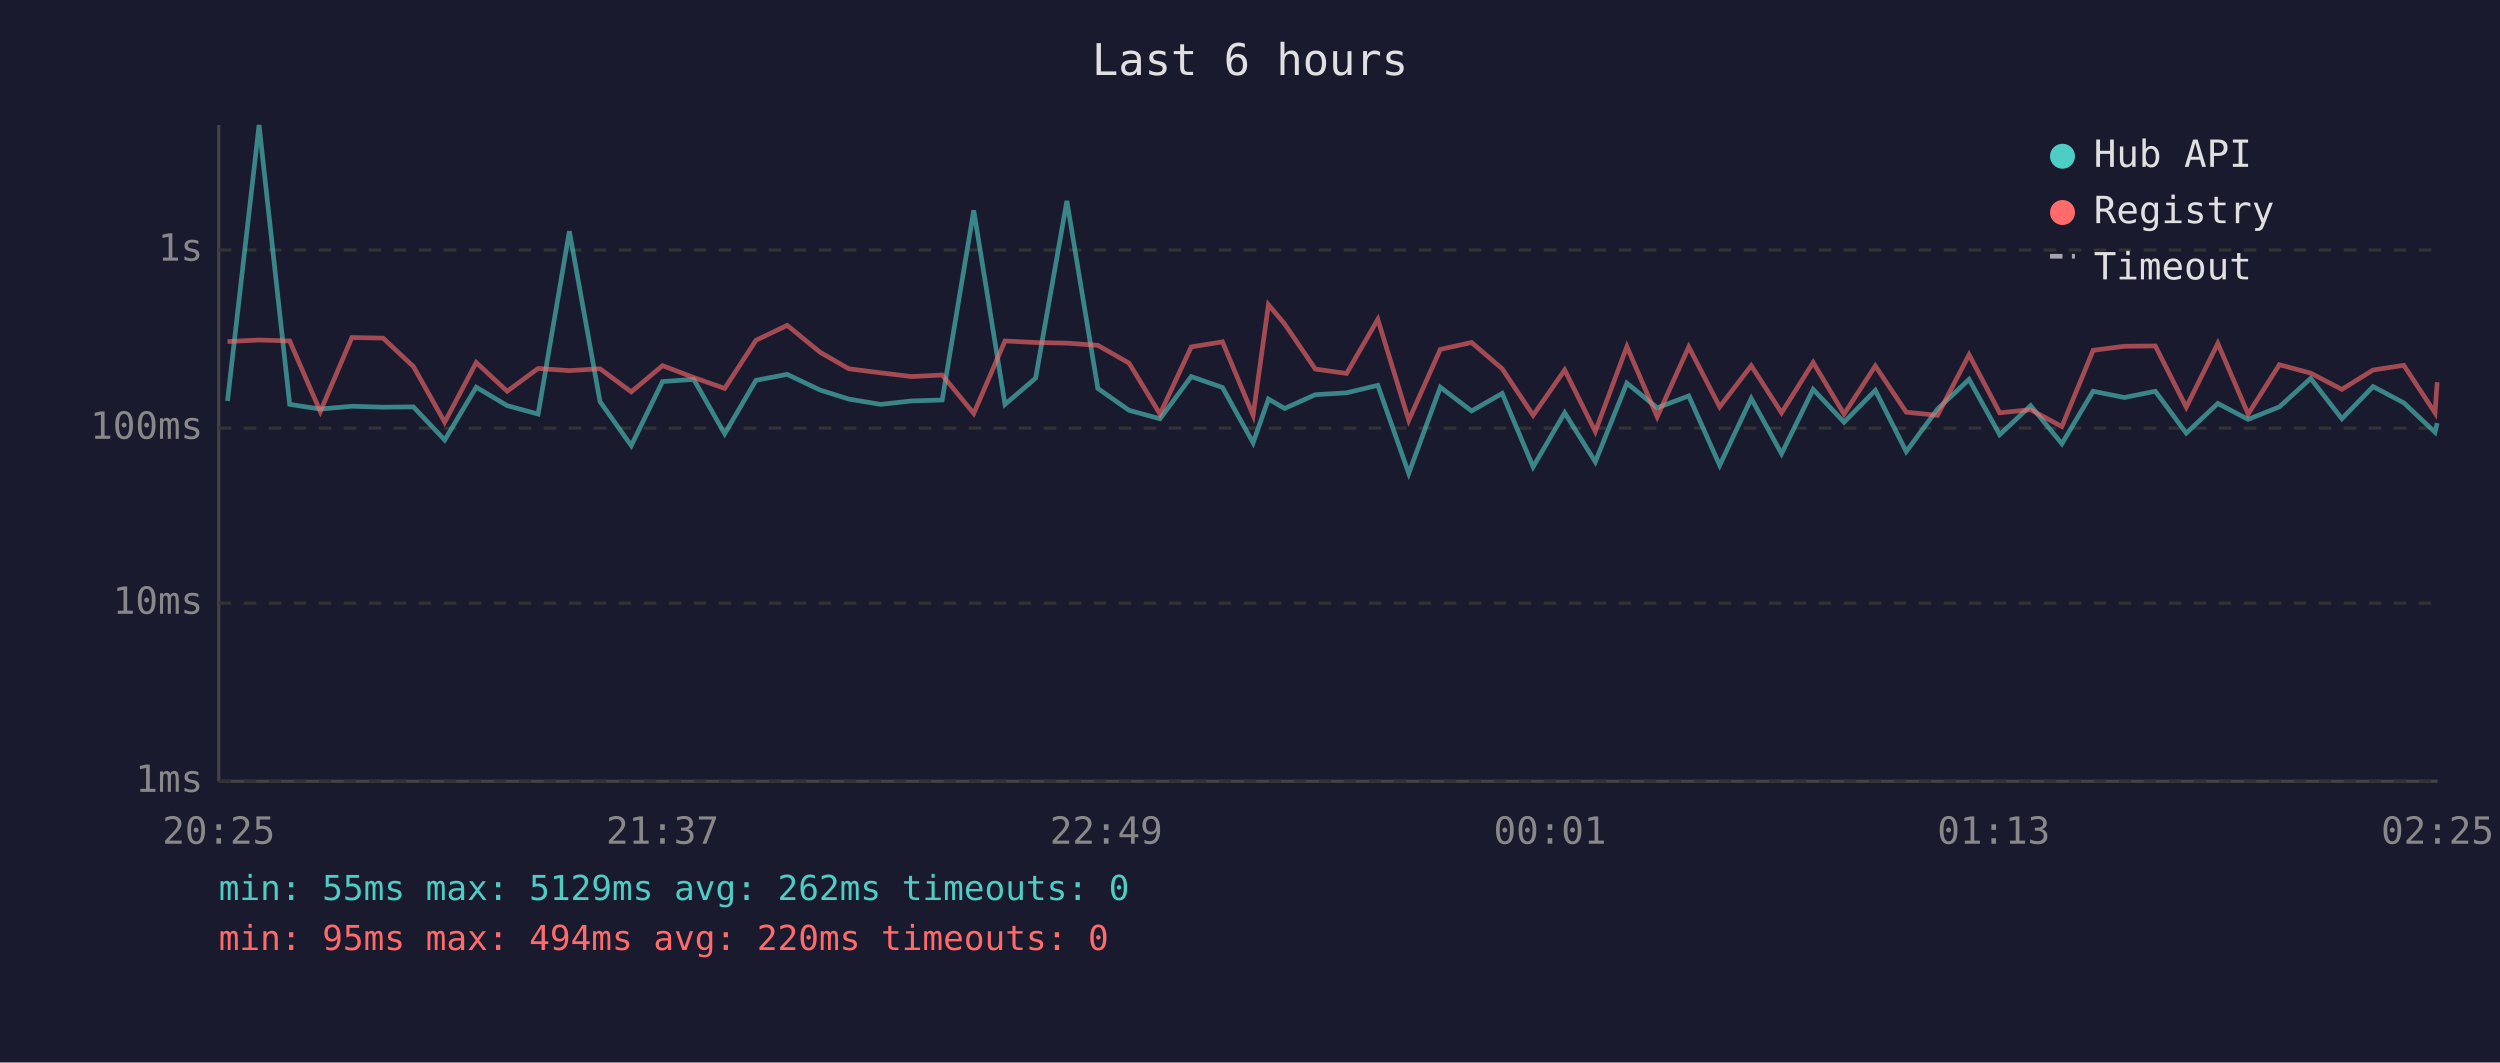
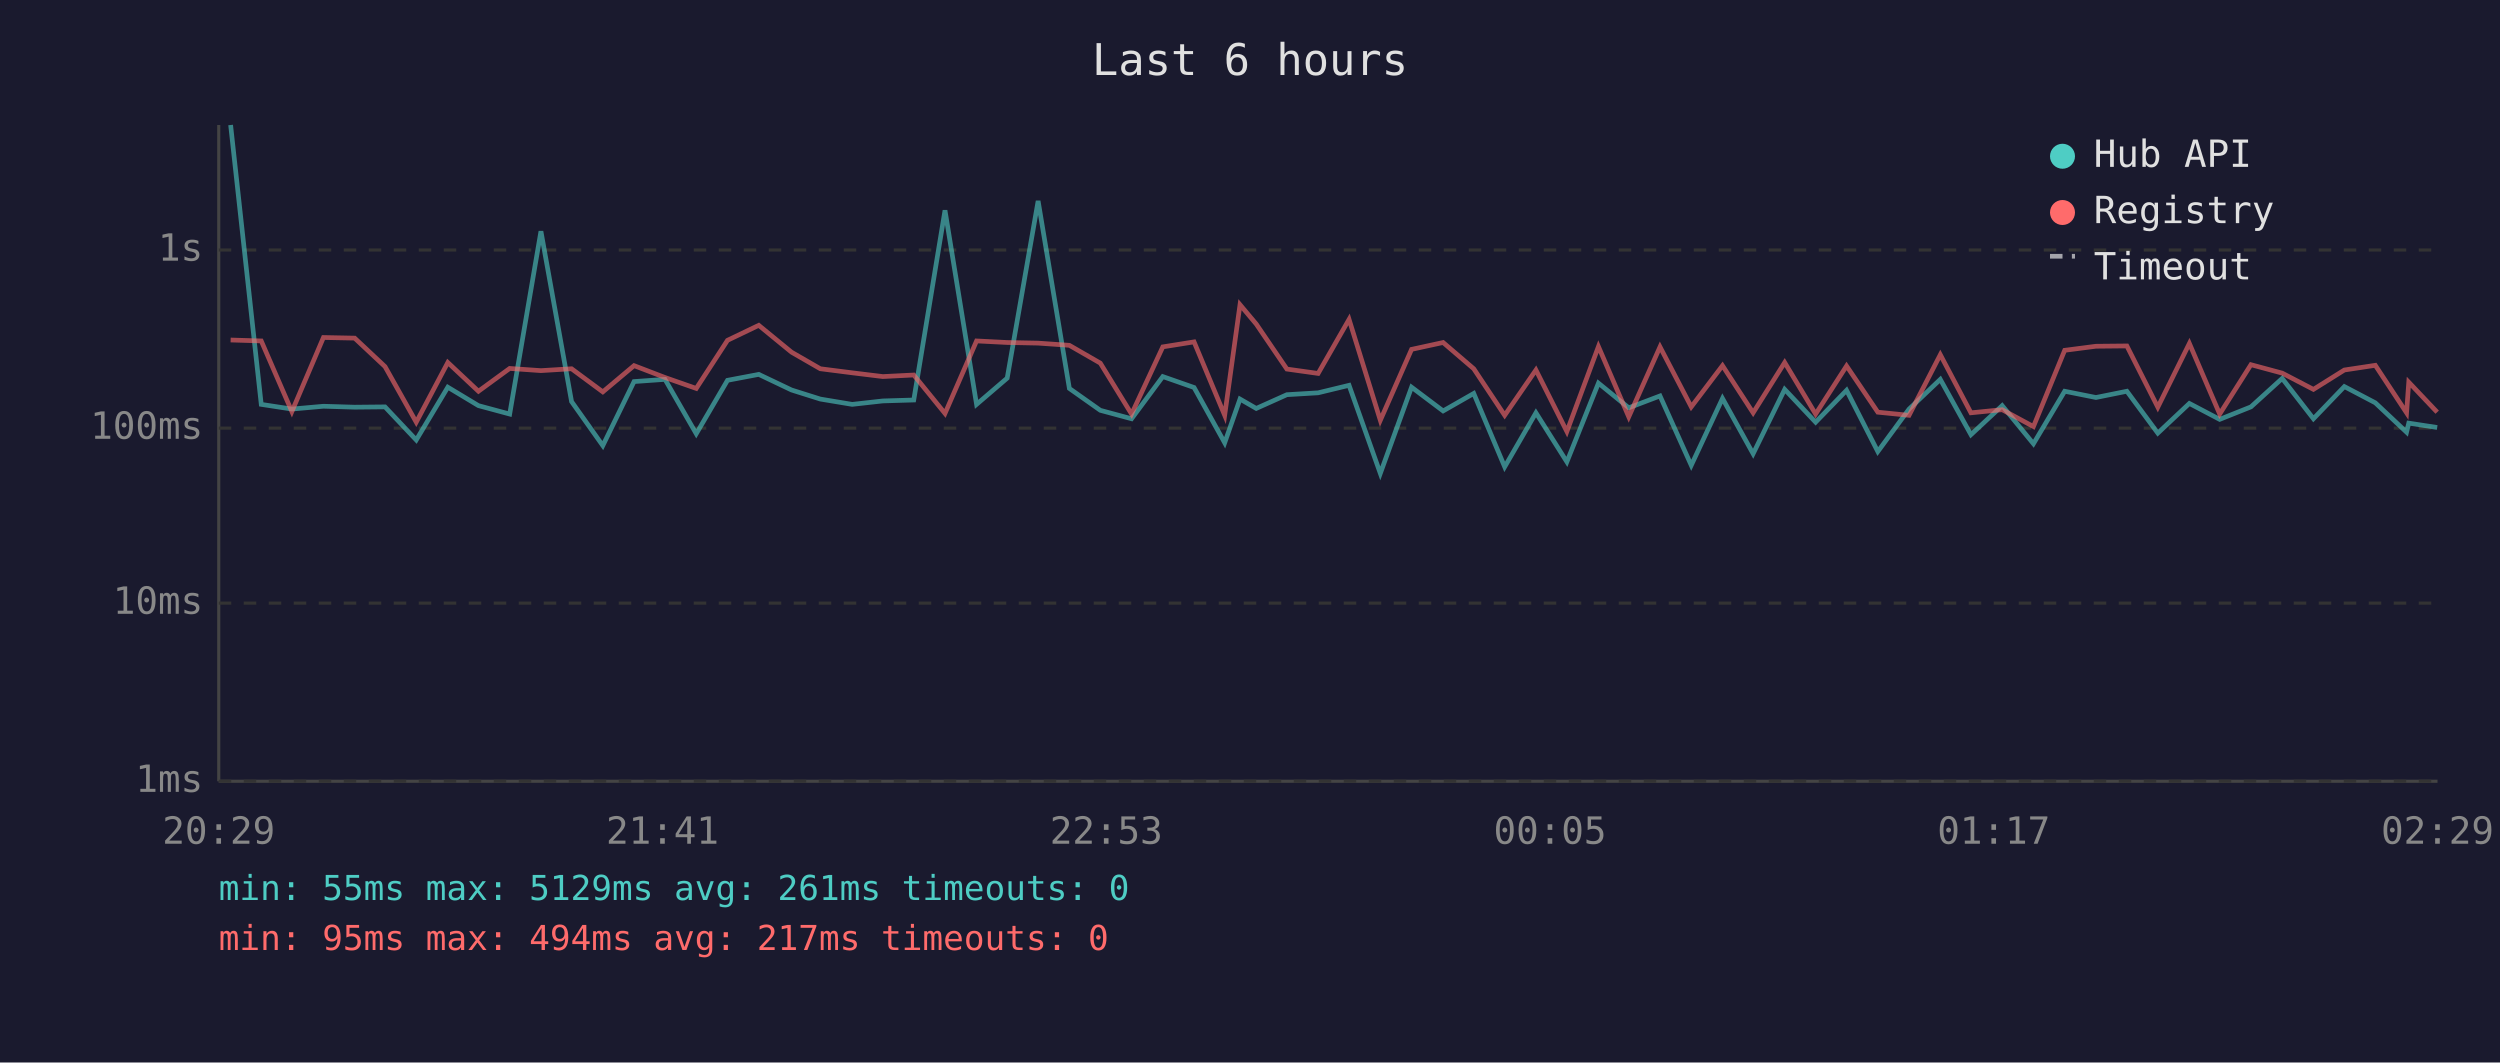
<svg xmlns="http://www.w3.org/2000/svg" viewBox="0 0 800 340" font-family="monospace" font-size="12">
  <rect width="800" height="340" fill="#1a1a2e" />
  <text x="400" y="24" fill="#e0e0e0" font-size="14" text-anchor="middle">Last 6 hours</text>
  <line x1="70" y1="40" x2="70" y2="250" stroke="#444" stroke-width="1" />
  <line x1="70" y1="250" x2="780" y2="250" stroke="#444" stroke-width="1" />
  <line x1="70" y1="250" x2="780" y2="250" stroke="#333" stroke-width="1" stroke-dasharray="4" />
  <text x="65" y="250" fill="#888" text-anchor="end" dominant-baseline="middle">1ms</text>
  <line x1="70" y1="193" x2="780" y2="193" stroke="#333" stroke-width="1" stroke-dasharray="4" />
  <text x="65" y="193" fill="#888" text-anchor="end" dominant-baseline="middle">10ms</text>
  <line x1="70" y1="137" x2="780" y2="137" stroke="#333" stroke-width="1" stroke-dasharray="4" />
  <text x="65" y="137" fill="#888" text-anchor="end" dominant-baseline="middle">100ms</text>
  <line x1="70" y1="80" x2="780" y2="80" stroke="#333" stroke-width="1" stroke-dasharray="4" />
  <text x="65" y="80" fill="#888" text-anchor="end" dominant-baseline="middle">1s</text>
-   <text x="70" y="270" fill="#888" text-anchor="middle">20:25</text>
-   <text x="212" y="270" fill="#888" text-anchor="middle">21:37</text>
-   <text x="354" y="270" fill="#888" text-anchor="middle">22:49</text>
-   <text x="496" y="270" fill="#888" text-anchor="middle">00:01</text>
-   <text x="638" y="270" fill="#888" text-anchor="middle">01:13</text>
-   <text x="780" y="270" fill="#888" text-anchor="middle">02:25</text>
-   <polyline points="72.8,128.3 82.9,40.0 92.7,129.4 102.5,130.9 112.6,130.0 122.6,130.3 132.3,130.2 142.3,140.8 152.4,123.9 162.3,129.8 172.2,132.5 182.2,74.0 192.0,128.5 202.0,142.6 212.0,122.1 222.0,121.4 231.9,138.8 241.9,121.7 251.9,119.8 262.4,124.8 271.6,127.7 281.8,129.4 291.7,128.3 301.5,128.0 311.6,67.3 321.6,129.4 331.4,121.0 341.4,64.3 351.3,124.3 361.3,131.3 371.2,134.0 381.2,120.5 391.2,124.0 401.0,141.7 405.9,127.7 411.1,130.7 420.9,126.3 430.9,125.7 440.9,123.3 450.8,151.5 460.9,123.9 470.9,131.5 480.7,125.9 490.6,149.4 500.7,132.1 510.5,147.8 520.6,122.6 530.3,130.5 540.4,126.7 550.3,148.9 560.4,127.5 570.1,145.2 580.2,124.6 590.1,135.1 600.1,124.9 610.0,144.5 620.0,130.9 630.1,121.4 639.9,139.1 649.8,129.8 659.8,142.0 669.8,125.2 679.8,127.2 689.7,125.2 699.6,138.6 709.7,129.1 719.4,134.2 729.4,130.2 739.4,121.1 749.4,134.0 759.4,123.7 769.2,128.9 779.2,138.3 779.9,135.4" fill="none" stroke="#4ecdc4" stroke-width="1.5" opacity="0.6" />
-   <polyline points="72.8,109.3 82.9,108.8 92.7,109.1 102.5,131.7 112.6,108.0 122.6,108.2 132.3,117.3 142.3,135.1 152.4,116.0 162.3,125.2 172.2,117.9 182.2,118.6 192.0,118.0 202.0,125.4 212.0,117.0 222.0,120.8 231.9,124.3 241.9,108.9 251.9,104.1 262.4,112.7 271.6,118.0 281.8,119.3 291.7,120.5 301.5,120.0 311.6,132.3 321.6,109.1 331.4,109.6 341.4,109.8 351.3,110.5 361.3,116.2 371.2,132.5 381.2,111.0 391.2,109.4 401.0,132.9 405.9,97.5 411.1,103.7 420.9,118.1 430.9,119.5 440.9,102.2 450.8,134.5 460.9,111.8 470.9,109.6 480.7,118.0 490.6,132.9 500.7,118.4 510.5,138.1 520.6,110.9 530.3,133.4 540.4,111.0 550.3,130.2 560.4,117.0 570.1,132.1 580.2,116.0 590.1,132.5 600.1,117.1 610.0,131.9 620.0,132.9 630.1,113.5 639.9,132.1 649.8,131.1 659.8,136.5 669.8,112.1 679.8,110.8 689.7,110.7 699.6,130.3 709.7,109.9 719.4,132.5 729.4,116.7 739.4,119.4 749.4,124.6 759.4,118.4 769.2,116.9 779.2,132.1 779.9,122.3" fill="none" stroke="#ff6b6b" stroke-width="1.5" opacity="0.6" />
+   <text x="70" y="270" fill="#888" text-anchor="middle">20:29</text>
+   <text x="212" y="270" fill="#888" text-anchor="middle">21:41</text>
+   <text x="354" y="270" fill="#888" text-anchor="middle">22:53</text>
+   <text x="496" y="270" fill="#888" text-anchor="middle">00:05</text>
+   <text x="638" y="270" fill="#888" text-anchor="middle">01:17</text>
+   <text x="780" y="270" fill="#888" text-anchor="middle">02:29</text>
+   <polyline points="73.8,40.0 83.6,129.4 93.4,130.9 103.5,130.0 113.5,130.3 123.2,130.2 133.2,140.8 143.3,123.9 153.1,129.8 163.1,132.5 173.1,74.0 182.9,128.5 192.9,142.6 202.9,122.1 212.8,121.4 222.8,138.8 232.8,121.7 242.8,119.8 253.3,124.8 262.5,127.7 272.7,129.4 282.5,128.3 292.4,128.0 302.4,67.3 312.5,129.4 322.3,121.0 332.2,64.3 342.2,124.3 352.1,131.3 362.1,134.0 372.1,120.5 382.1,124.0 391.9,141.7 396.8,127.7 402.0,130.7 411.8,126.3 421.8,125.7 431.7,123.3 441.7,151.5 451.7,123.9 461.8,131.5 471.6,125.9 481.5,149.4 491.5,132.1 501.4,147.8 511.5,122.6 521.2,130.5 531.2,126.7 541.2,148.9 551.2,127.5 561.0,145.2 571.1,124.6 581.0,135.1 590.9,124.9 600.9,144.5 610.9,130.9 620.9,121.4 630.7,139.1 640.7,129.8 650.7,142.0 660.7,125.2 670.7,127.2 680.6,125.2 690.5,138.6 700.6,129.1 710.3,134.2 720.3,130.2 730.3,121.1 740.3,134.0 750.2,123.7 760.1,128.9 770.1,138.3 770.8,135.4 779.9,136.8" fill="none" stroke="#4ecdc4" stroke-width="1.5" opacity="0.6" />
+   <polyline points="73.8,108.8 83.6,109.1 93.4,131.7 103.5,108.0 113.5,108.2 123.2,117.3 133.2,135.1 143.3,116.0 153.1,125.2 163.1,117.9 173.1,118.6 182.9,118.0 192.9,125.4 202.9,117.0 212.8,120.8 222.8,124.3 232.8,108.9 242.8,104.1 253.3,112.7 262.5,118.0 272.7,119.3 282.5,120.5 292.4,120.0 302.4,132.3 312.5,109.1 322.3,109.6 332.2,109.8 342.2,110.5 352.1,116.2 362.1,132.5 372.1,111.0 382.1,109.4 391.9,132.9 396.8,97.5 402.0,103.7 411.8,118.1 421.8,119.5 431.7,102.2 441.7,134.5 451.7,111.8 461.8,109.6 471.6,118.0 481.5,132.9 491.5,118.4 501.4,138.1 511.5,110.9 521.2,133.4 531.2,111.0 541.2,130.2 551.2,117.0 561.0,132.1 571.1,116.0 581.0,132.5 590.9,117.1 600.9,131.9 610.9,132.9 620.9,113.5 630.7,132.1 640.7,131.1 650.7,136.5 660.7,112.1 670.7,110.8 680.6,110.7 690.5,130.3 700.6,109.9 710.3,132.5 720.3,116.7 730.3,119.4 740.3,124.6 750.2,118.4 760.1,116.9 770.1,132.1 770.8,122.3 779.9,131.9" fill="none" stroke="#ff6b6b" stroke-width="1.5" opacity="0.6" />
  <circle cx="660" cy="50" r="4" fill="#4ecdc4" />
  <text x="670" y="50" fill="#e0e0e0" dominant-baseline="middle">Hub API</text>
  <circle cx="660" cy="68" r="4" fill="#ff6b6b" />
  <text x="670" y="68" fill="#e0e0e0" dominant-baseline="middle">Registry</text>
  <line x1="656" y1="82" x2="664" y2="82" stroke="#e0e0e0" stroke-width="1.5" stroke-dasharray="4,3" opacity="0.7" />
  <text x="670" y="86" fill="#e0e0e0" dominant-baseline="middle">Timeout</text>
-   <text x="70" y="288" fill="#4ecdc4" font-size="11">min: 55ms  max: 5129ms  avg: 262ms  timeouts: 0</text>
-   <text x="70" y="304" fill="#ff6b6b" font-size="11">min: 95ms  max: 494ms  avg: 220ms  timeouts: 0</text>
+   <text x="70" y="288" fill="#4ecdc4" font-size="11">min: 55ms  max: 5129ms  avg: 261ms  timeouts: 0</text>
+   <text x="70" y="304" fill="#ff6b6b" font-size="11">min: 95ms  max: 494ms  avg: 217ms  timeouts: 0</text>
</svg>
